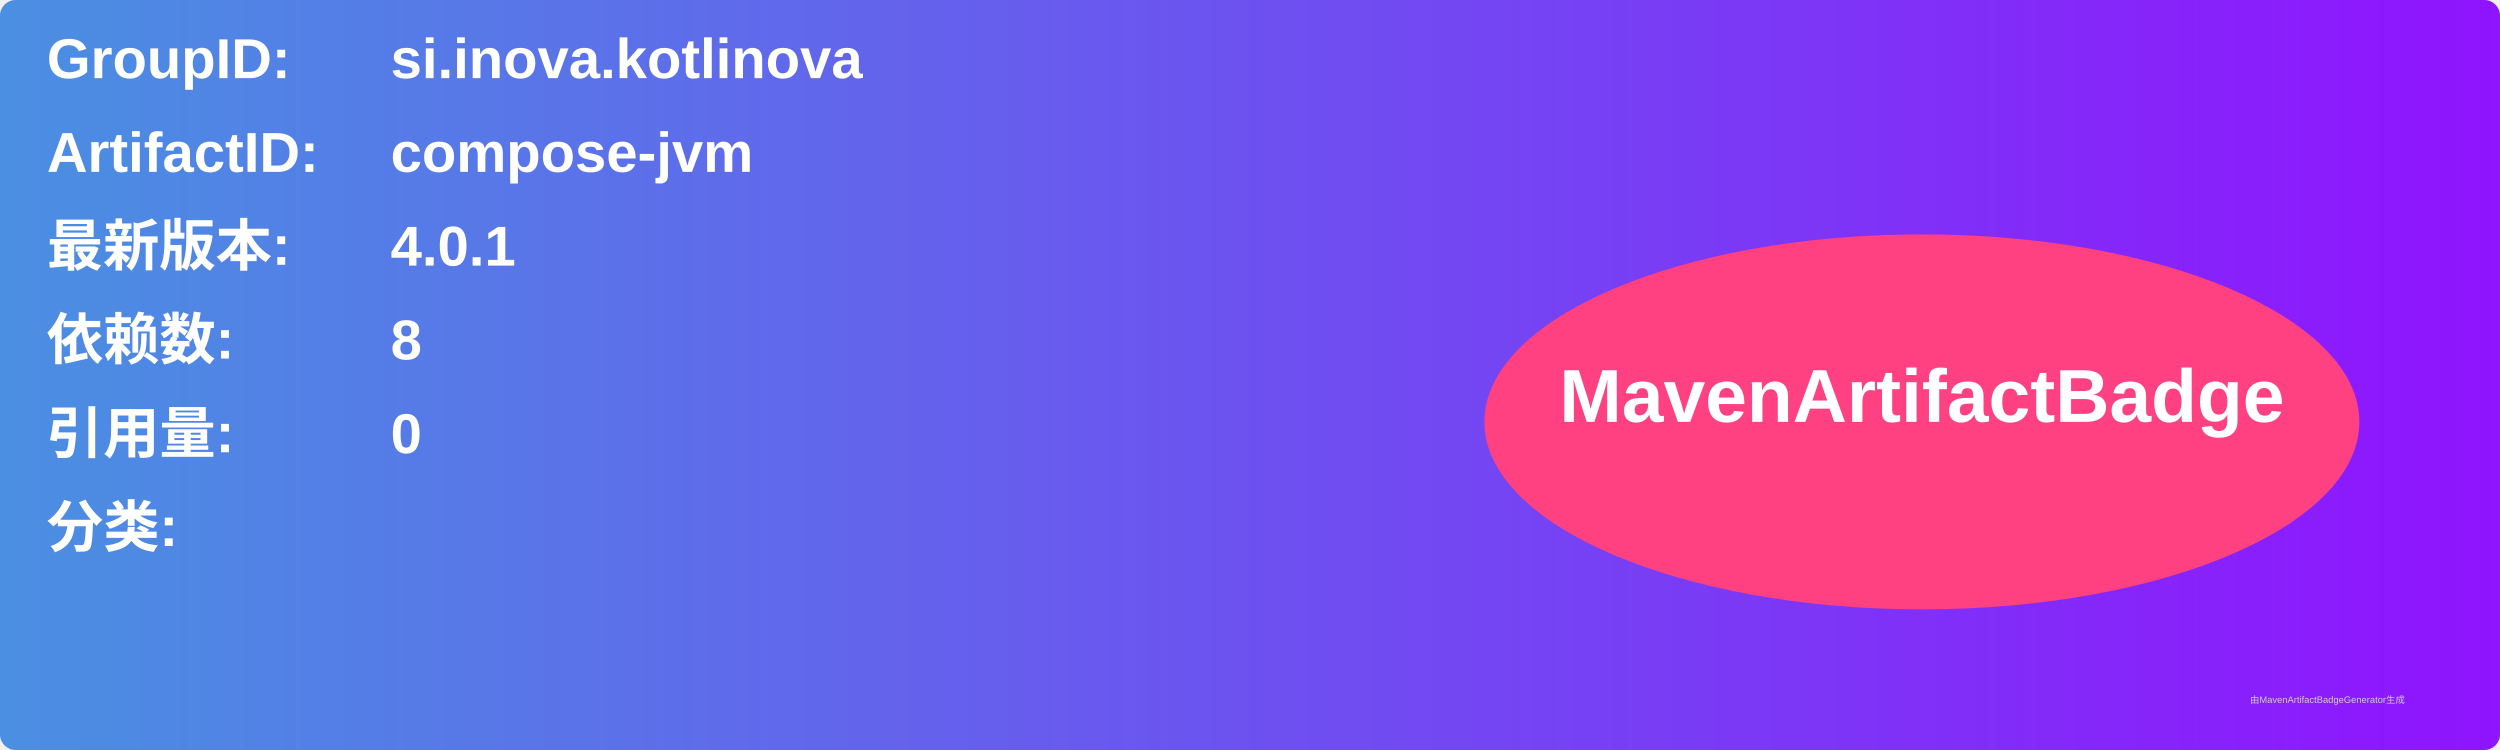
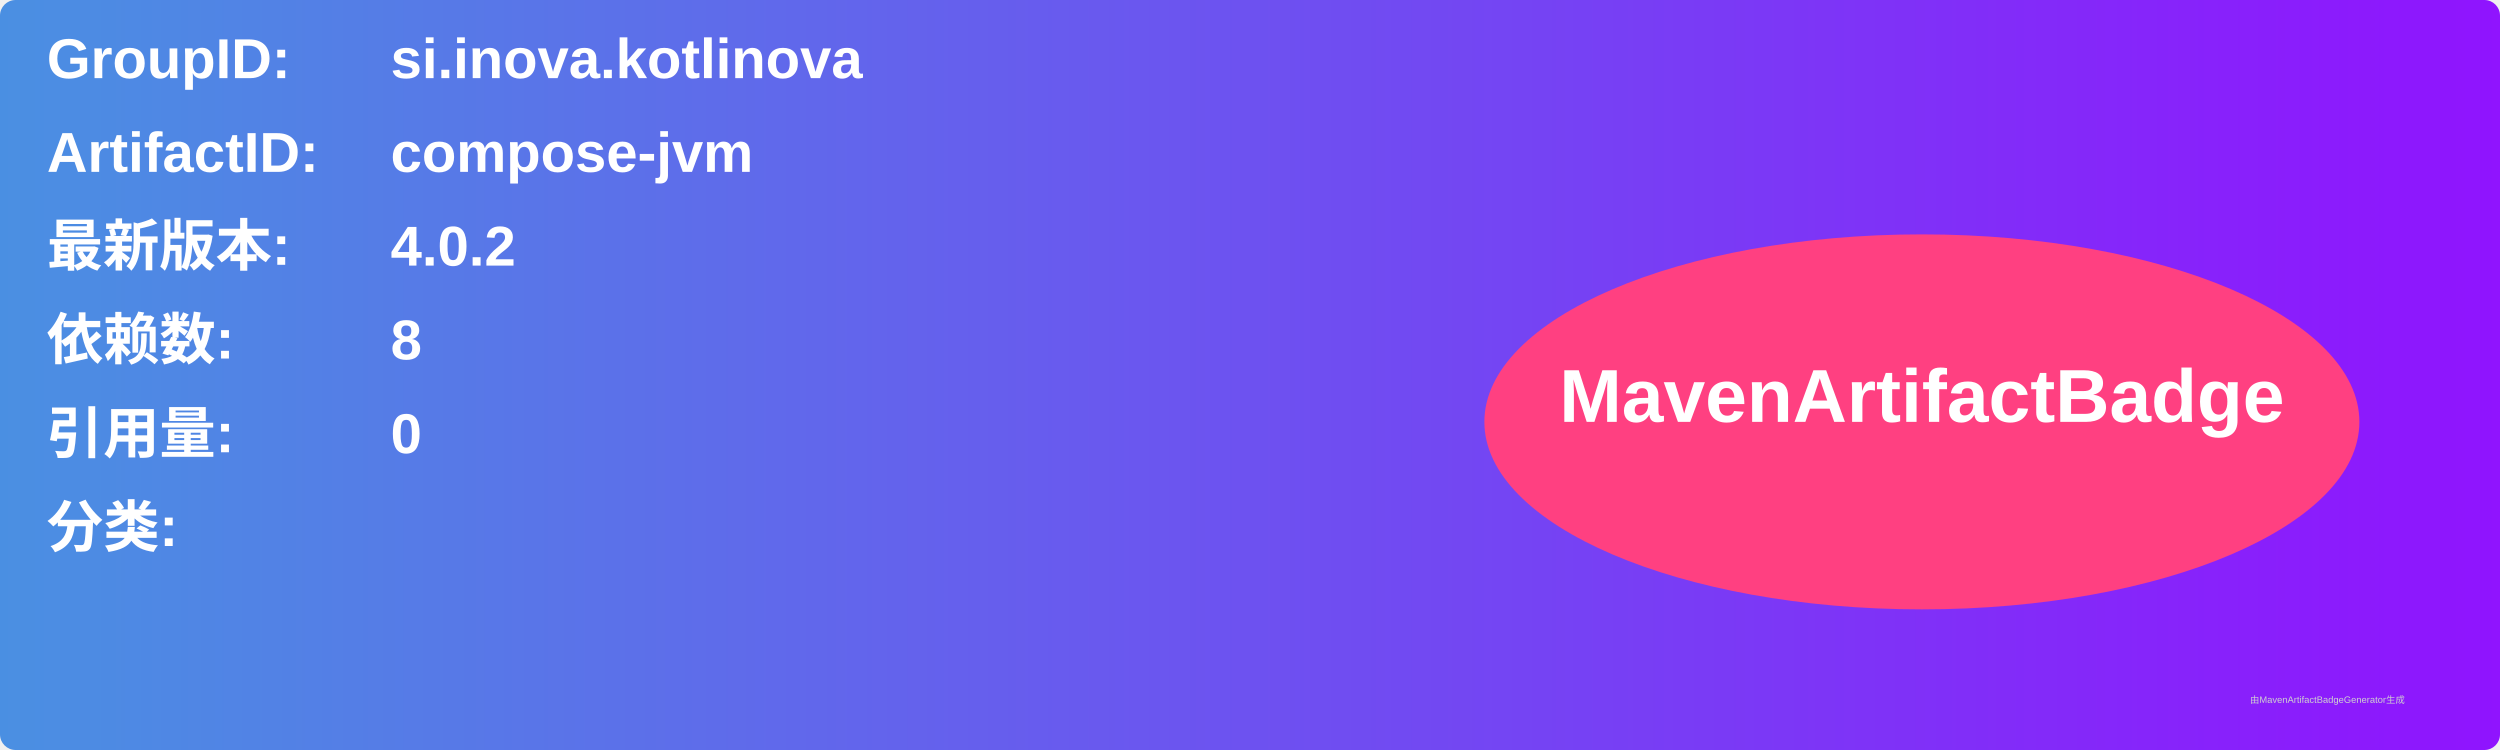
<svg xmlns="http://www.w3.org/2000/svg" width="800" height="240" viewBox="0 0 800 240">
  <linearGradient id="grad" x1="0%" y1="0%" x2="100%" y2="0%">
    <stop offset="0%" stop-color="#4a90e2" />
    <stop offset="100%" stop-color="#9013fe" />
  </linearGradient>
  <rect width="100%" height="100%" rx="5" ry="5" fill="url(#grad)" />
  <g transform="translate(15, 15)">
    <text x="0" y="10" font-family="Arial" font-size="18" fill="white" font-weight="bold" width="260">GroupID:</text>
    <text x="110" y="10" font-family="Arial" font-size="18" fill="white" font-weight="bold" width="460">si.inova.kotlinova</text>
    <text x="0" y="40" font-family="Arial" font-size="18" fill="white" font-weight="bold" width="260">ArtifactID:</text>
    <text x="110" y="40" font-family="Arial" font-size="18" fill="white" font-weight="bold" width="460">compose-jvm</text>
    <text x="0" y="70" font-family="Arial" font-size="18" fill="white" font-weight="bold">最新版本:</text>
    <text x="110" y="70" font-family="Arial" font-size="18" fill="white" font-weight="bold">
-       <tspan font-weight="bold">4.0.1</tspan>
+       <tspan font-weight="bold">4.0.2</tspan>
    </text>
    <text x="0" y="100" font-family="Arial" font-size="18" fill="white" font-weight="bold">依赖数: </text>
    <text x="110" y="100" font-family="Arial" font-size="18" fill="white">
      <tspan font-weight="bold">8</tspan>
    </text>
    <text x="0" y="130" font-family="Arial" font-size="18" fill="white" font-weight="bold">引用量: </text>
    <text x="110" y="130" font-family="Arial" font-size="18" fill="white">
      <tspan font-weight="bold">0</tspan>
    </text>
    <text x="0" y="160" font-family="Arial" font-size="18" fill="white" font-weight="bold">分类:</text>
    <text x="10" y="190" font-family="Arial" font-size="10" fill="white">
      <tspan font-weight="bold" />
    </text>
    <ellipse cx="600" cy="120" rx="140" ry="60" fill="#ff4081" />
    <text x="600" y="120" text-anchor="middle" font-family="Arial" font-size="24" fill="white" font-weight="bold">MavenArtifactBadge</text>
  </g>
  <text x="720" y="225" font-family="Arial" font-size="3" fill="#d0d0d0">由MavenArtifactBadgeGenerator生成</text>
</svg>
